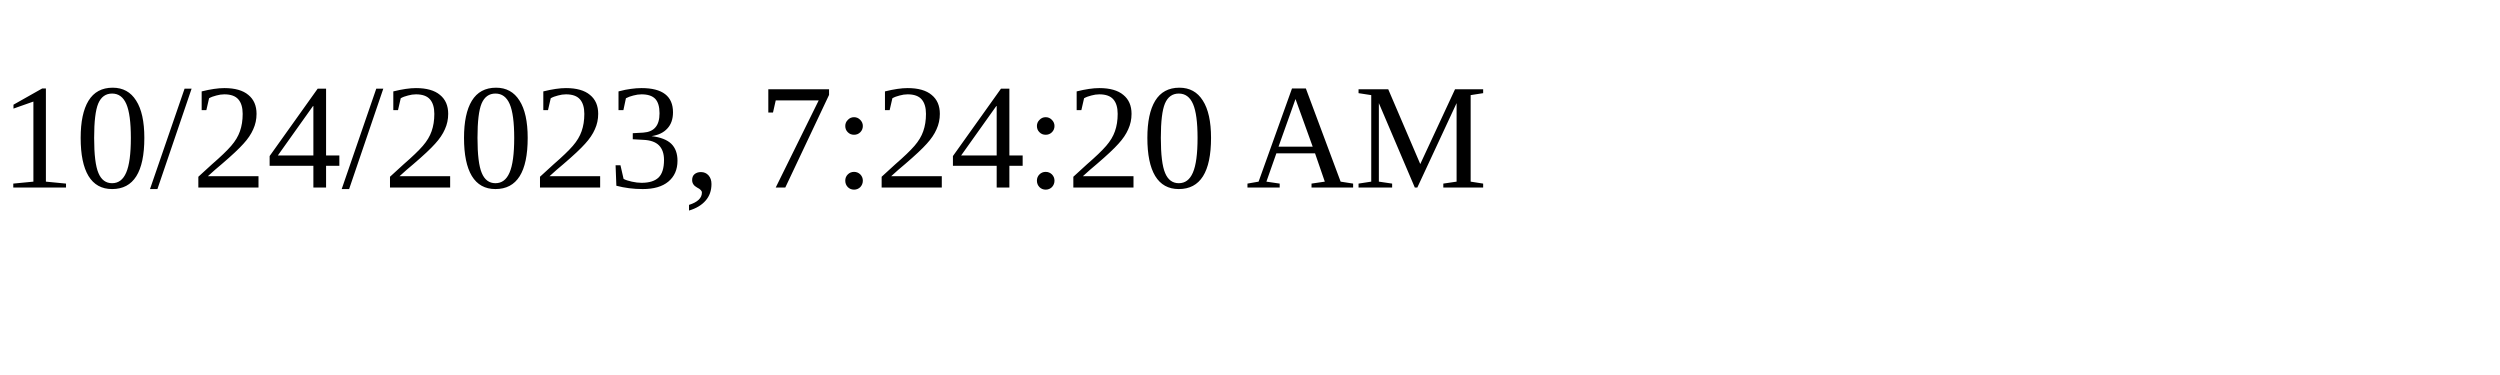
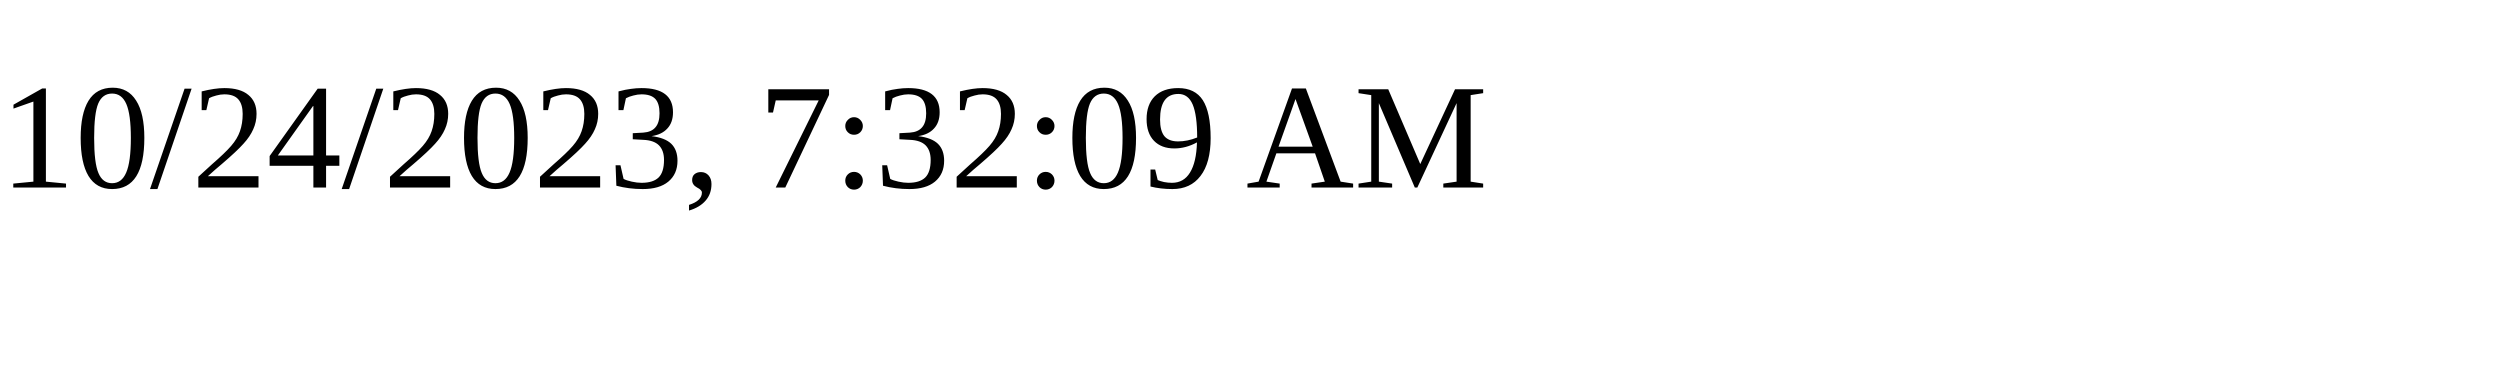
<svg xmlns="http://www.w3.org/2000/svg" height="30" width="200">
-   <text x="0" y="15">10/24/2023, 7:24:20 AM</text>
+   <text x="0" y="15">10/24/2023, 7:32:09 AM</text>
</svg>
